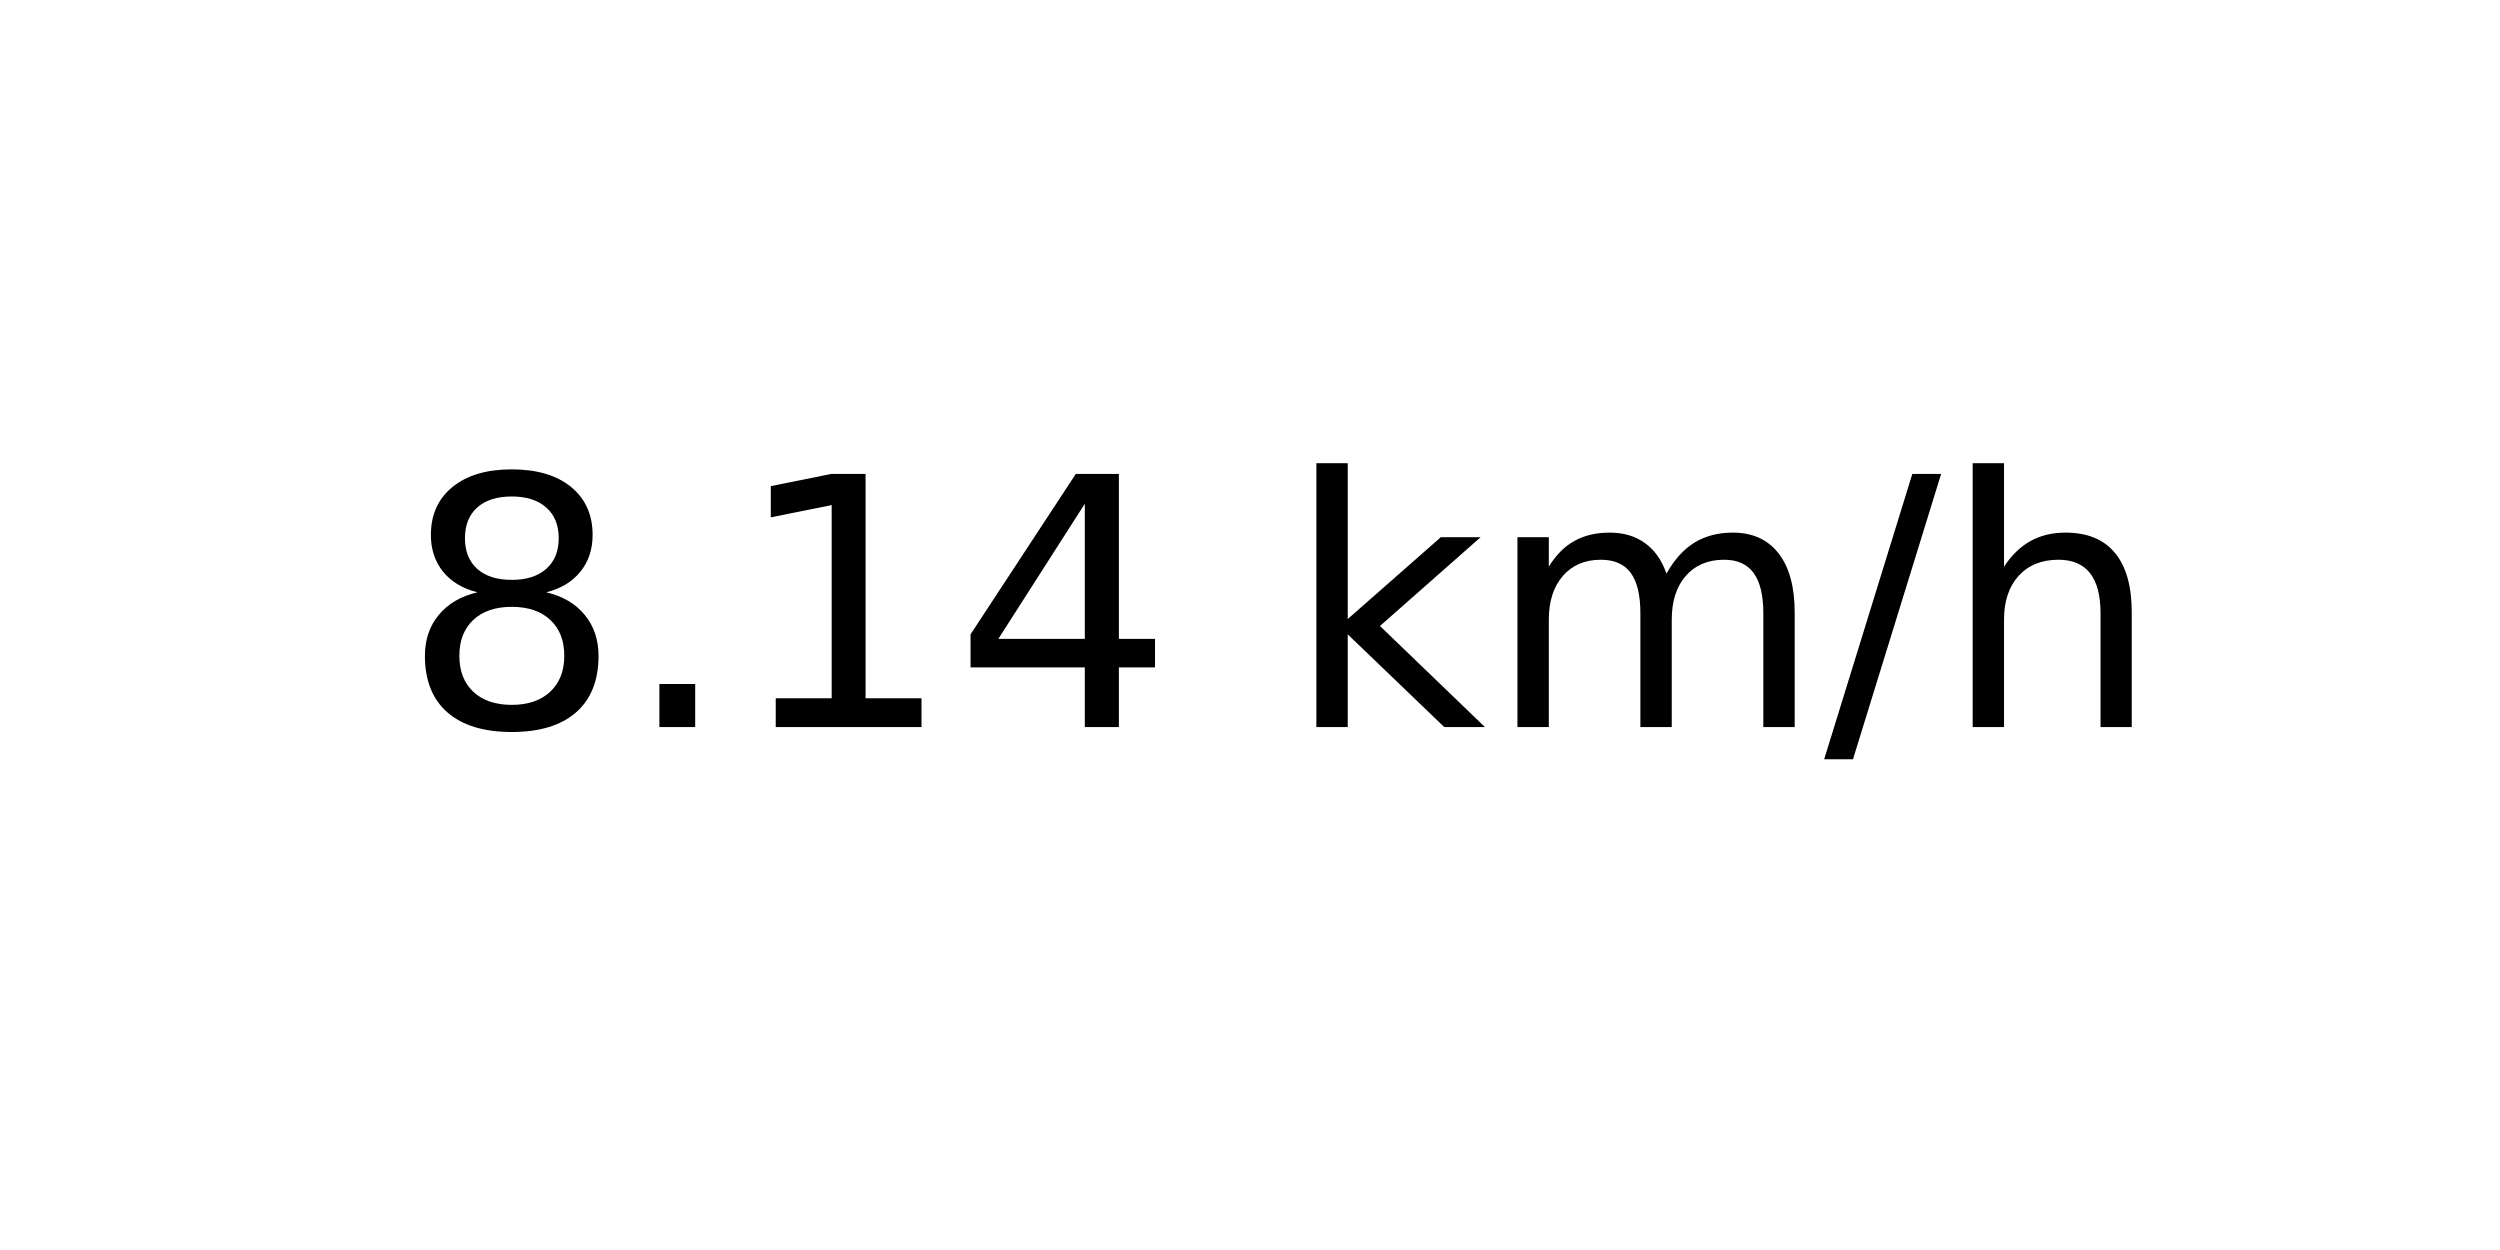
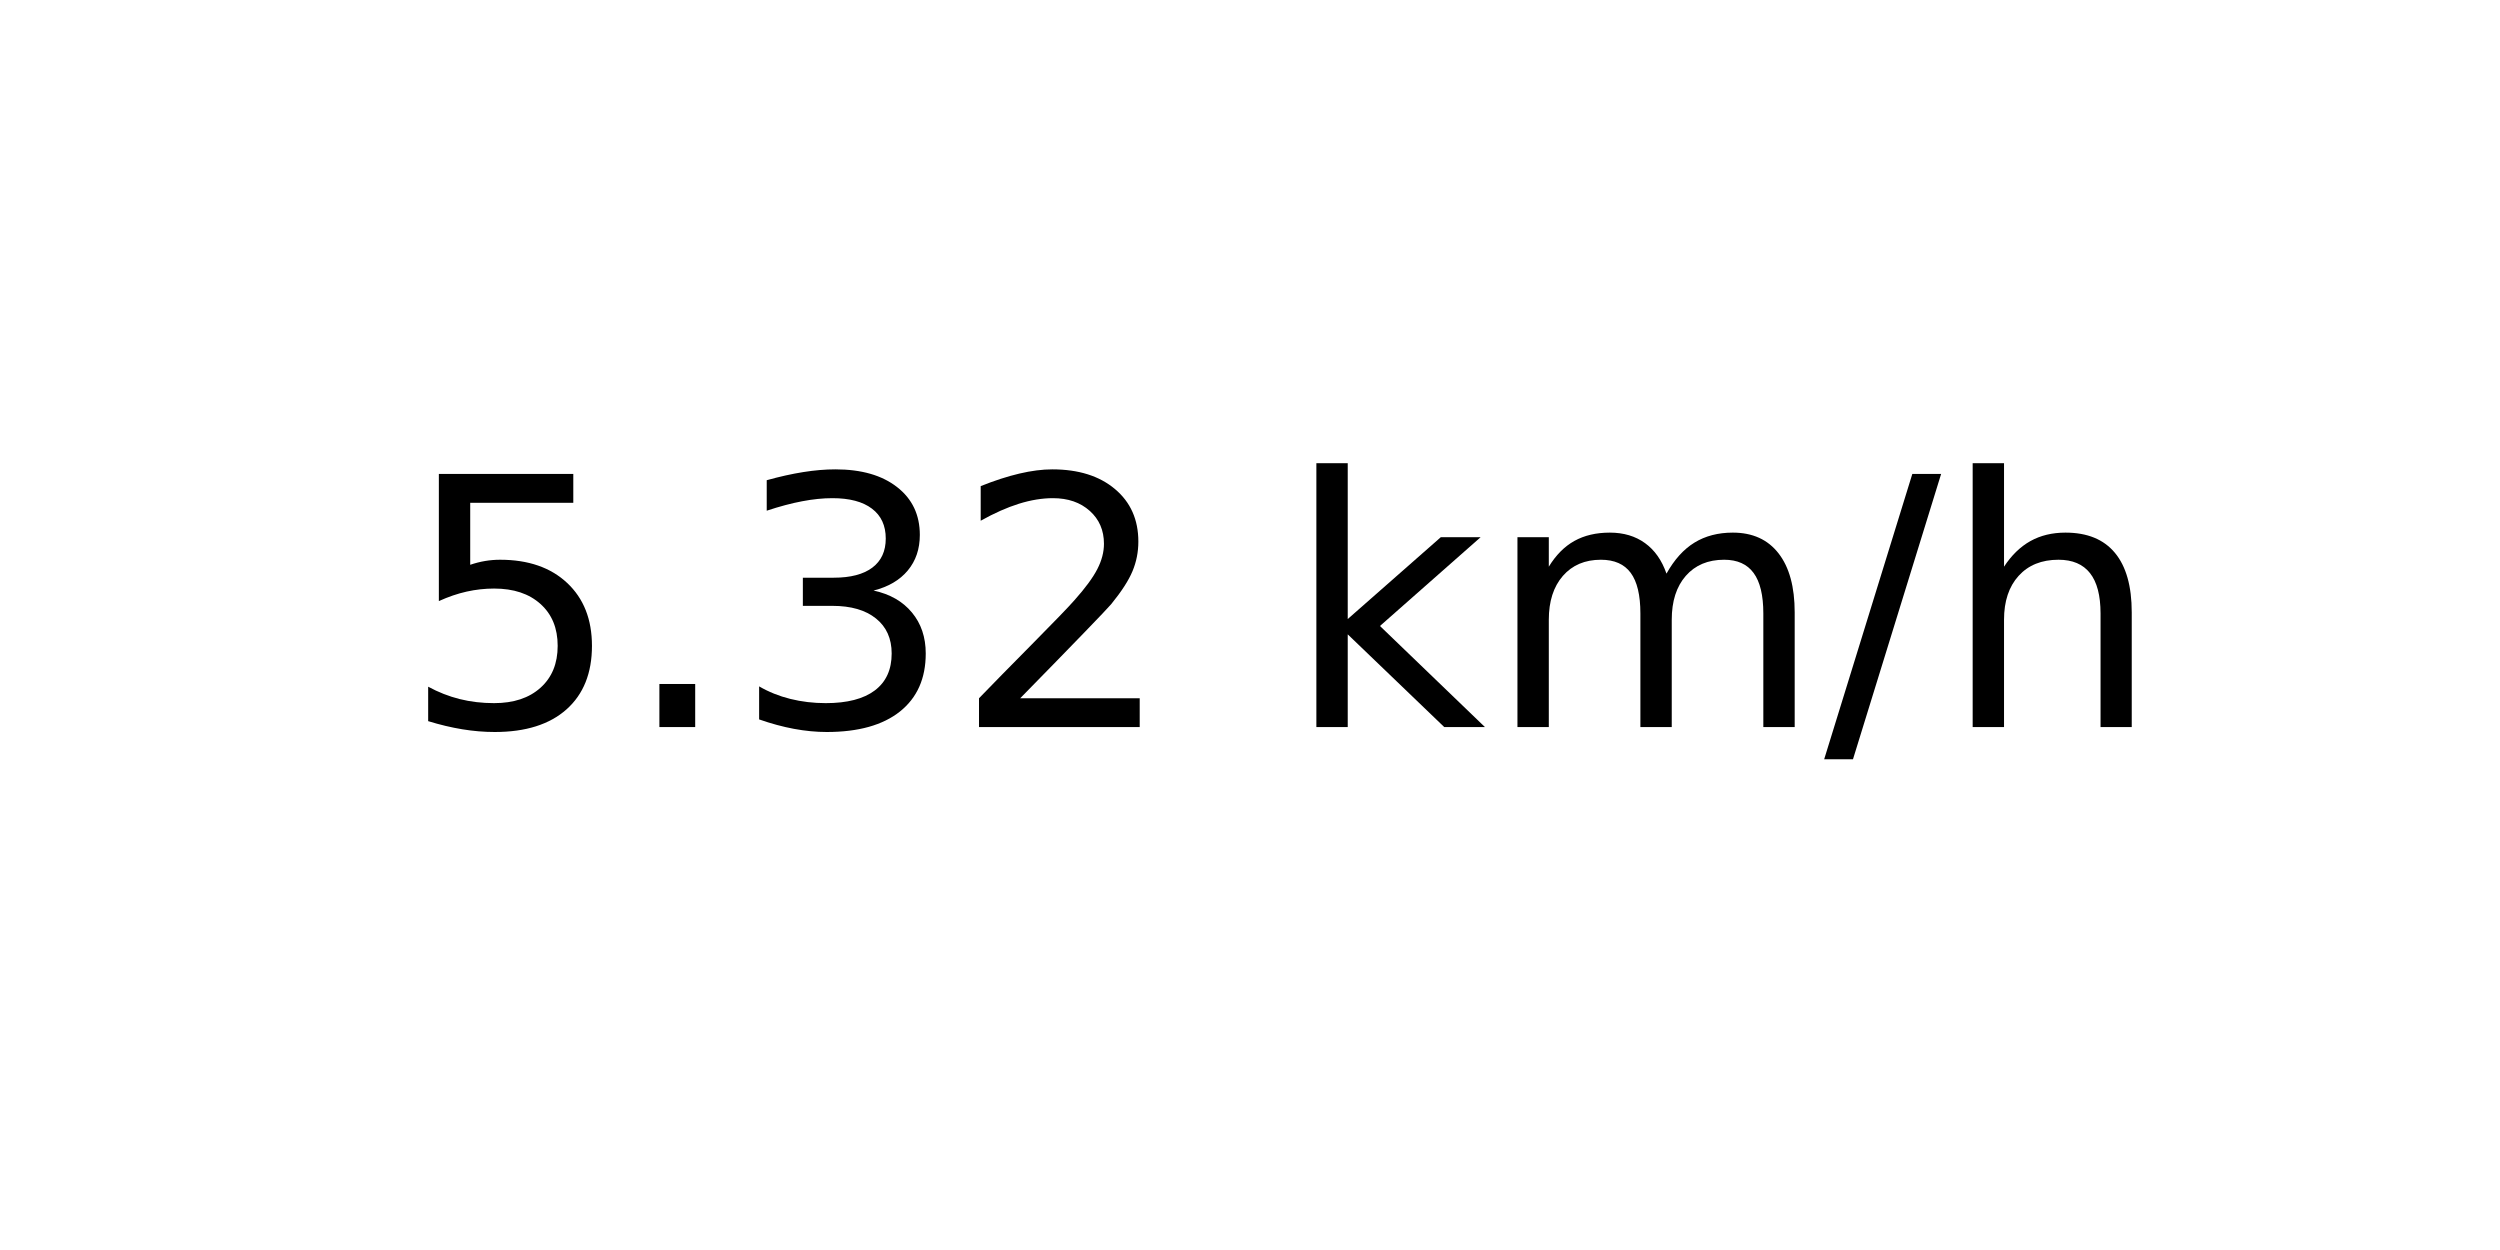
<svg xmlns="http://www.w3.org/2000/svg" xmlns:xlink="http://www.w3.org/1999/xlink" width="72pt" height="36pt" viewBox="0 0 72 36" version="1.1">
  <defs>
    <style type="text/css">*{stroke-linejoin: round; stroke-linecap: butt}</style>
  </defs>
  <g id="figure_1">
    <g id="axes_1">
      <g id="text_1">
        <g transform="translate(11.55937 20.93937) scale(0.1 -0.1)">
          <defs>
-             <path id="DejaVuSans-38" d="M 2034 2216  Q 1584 2216 1326 1975  Q 1069 1734 1069 1313  Q 1069 891 1326 650  Q 1584 409 2034 409  Q 2484 409 2743 651  Q 3003 894 3003 1313  Q 3003 1734 2745 1975  Q 2488 2216 2034 2216  z M 1403 2484  Q 997 2584 770 2862  Q 544 3141 544 3541  Q 544 4100 942 4425  Q 1341 4750 2034 4750  Q 2731 4750 3128 4425  Q 3525 4100 3525 3541  Q 3525 3141 3298 2862  Q 3072 2584 2669 2484  Q 3125 2378 3379 2068  Q 3634 1759 3634 1313  Q 3634 634 3220 271  Q 2806 -91 2034 -91  Q 1263 -91 848 271  Q 434 634 434 1313  Q 434 1759 690 2068  Q 947 2378 1403 2484  z M 1172 3481  Q 1172 3119 1398 2916  Q 1625 2713 2034 2713  Q 2441 2713 2670 2916  Q 2900 3119 2900 3481  Q 2900 3844 2670 4047  Q 2441 4250 2034 4250  Q 1625 4250 1398 4047  Q 1172 3844 1172 3481  z " transform="scale(0.015625)" />
+             <path id="DejaVuSans-35" d="M 691 4666  L 3169 4666  L 3169 4134  L 1269 4134  L 1269 2991  Q 1406 3038 1543 3061  Q 1681 3084 1819 3084  Q 2600 3084 3056 2656  Q 3513 2228 3513 1497  Q 3513 744 3044 326  Q 2575 -91 1722 -91  Q 1428 -91 1123 -41  Q 819 9 494 109  L 494 744  Q 775 591 1075 516  Q 1375 441 1709 441  Q 2250 441 2565 725  Q 2881 1009 2881 1497  Q 2881 1984 2565 2268  Q 2250 2553 1709 2553  Q 1456 2553 1204 2497  Q 953 2441 691 2322  L 691 4666  z " transform="scale(0.015625)" />
            <path id="DejaVuSans-2e" d="M 684 794  L 1344 794  L 1344 0  L 684 0  L 684 794  z " transform="scale(0.015625)" />
-             <path id="DejaVuSans-31" d="M 794 531  L 1825 531  L 1825 4091  L 703 3866  L 703 4441  L 1819 4666  L 2450 4666  L 2450 531  L 3481 531  L 3481 0  L 794 0  L 794 531  z " transform="scale(0.015625)" />
-             <path id="DejaVuSans-34" d="M 2419 4116  L 825 1625  L 2419 1625  L 2419 4116  z M 2253 4666  L 3047 4666  L 3047 1625  L 3713 1625  L 3713 1100  L 3047 1100  L 3047 0  L 2419 0  L 2419 1100  L 313 1100  L 313 1709  L 2253 4666  z " transform="scale(0.015625)" />
+             <path id="DejaVuSans-33" d="M 2597 2516  Q 3050 2419 3304 2112  Q 3559 1806 3559 1356  Q 3559 666 3084 287  Q 2609 -91 1734 -91  Q 1441 -91 1130 -33  Q 819 25 488 141  L 488 750  Q 750 597 1062 519  Q 1375 441 1716 441  Q 2309 441 2620 675  Q 2931 909 2931 1356  Q 2931 1769 2642 2001  Q 2353 2234 1838 2234  L 1294 2234  L 1294 2753  L 1863 2753  Q 2328 2753 2575 2939  Q 2822 3125 2822 3475  Q 2822 3834 2567 4026  Q 2313 4219 1838 4219  Q 1578 4219 1281 4162  Q 984 4106 628 3988  L 628 4550  Q 988 4650 1302 4700  Q 1616 4750 1894 4750  Q 2613 4750 3031 4423  Q 3450 4097 3450 3541  Q 3450 3153 3228 2886  Q 3006 2619 2597 2516  z " transform="scale(0.015625)" />
+             <path id="DejaVuSans-32" d="M 1228 531  L 3431 531  L 3431 0  L 469 0  L 469 531  Q 828 903 1448 1529  Q 2069 2156 2228 2338  Q 2531 2678 2651 2914  Q 2772 3150 2772 3378  Q 2772 3750 2511 3984  Q 2250 4219 1831 4219  Q 1534 4219 1204 4116  Q 875 4013 500 3803  L 500 4441  Q 881 4594 1212 4672  Q 1544 4750 1819 4750  Q 2544 4750 2975 4387  Q 3406 4025 3406 3419  Q 3406 3131 3298 2873  Q 3191 2616 2906 2266  Q 2828 2175 2409 1742  Q 1991 1309 1228 531  z " transform="scale(0.015625)" />
            <path id="DejaVuSans-20" transform="scale(0.015625)" />
            <path id="DejaVuSans-6b" d="M 581 4863  L 1159 4863  L 1159 1991  L 2875 3500  L 3609 3500  L 1753 1863  L 3688 0  L 2938 0  L 1159 1709  L 1159 0  L 581 0  L 581 4863  z " transform="scale(0.015625)" />
            <path id="DejaVuSans-6d" d="M 3328 2828  Q 3544 3216 3844 3400  Q 4144 3584 4550 3584  Q 5097 3584 5394 3201  Q 5691 2819 5691 2113  L 5691 0  L 5113 0  L 5113 2094  Q 5113 2597 4934 2840  Q 4756 3084 4391 3084  Q 3944 3084 3684 2787  Q 3425 2491 3425 1978  L 3425 0  L 2847 0  L 2847 2094  Q 2847 2600 2669 2842  Q 2491 3084 2119 3084  Q 1678 3084 1418 2786  Q 1159 2488 1159 1978  L 1159 0  L 581 0  L 581 3500  L 1159 3500  L 1159 2956  Q 1356 3278 1631 3431  Q 1906 3584 2284 3584  Q 2666 3584 2933 3390  Q 3200 3197 3328 2828  z " transform="scale(0.015625)" />
            <path id="DejaVuSans-2f" d="M 1625 4666  L 2156 4666  L 531 -594  L 0 -594  L 1625 4666  z " transform="scale(0.015625)" />
            <path id="DejaVuSans-68" d="M 3513 2113  L 3513 0  L 2938 0  L 2938 2094  Q 2938 2591 2744 2837  Q 2550 3084 2163 3084  Q 1697 3084 1428 2787  Q 1159 2491 1159 1978  L 1159 0  L 581 0  L 581 4863  L 1159 4863  L 1159 2956  Q 1366 3272 1645 3428  Q 1925 3584 2291 3584  Q 2894 3584 3203 3211  Q 3513 2838 3513 2113  z " transform="scale(0.015625)" />
          </defs>
-           <use xlink:href="#DejaVuSans-38" />
+           <use xlink:href="#DejaVuSans-35" />
          <use xlink:href="#DejaVuSans-2e" x="63.623" />
-           <use xlink:href="#DejaVuSans-31" x="95.41" />
-           <use xlink:href="#DejaVuSans-34" x="159.033" />
+           <use xlink:href="#DejaVuSans-33" x="95.41" />
+           <use xlink:href="#DejaVuSans-32" x="159.033" />
          <use xlink:href="#DejaVuSans-20" x="222.656" />
          <use xlink:href="#DejaVuSans-6b" x="254.443" />
          <use xlink:href="#DejaVuSans-6d" x="312.354" />
          <use xlink:href="#DejaVuSans-2f" x="409.766" />
          <use xlink:href="#DejaVuSans-68" x="443.457" />
        </g>
      </g>
    </g>
  </g>
</svg>
